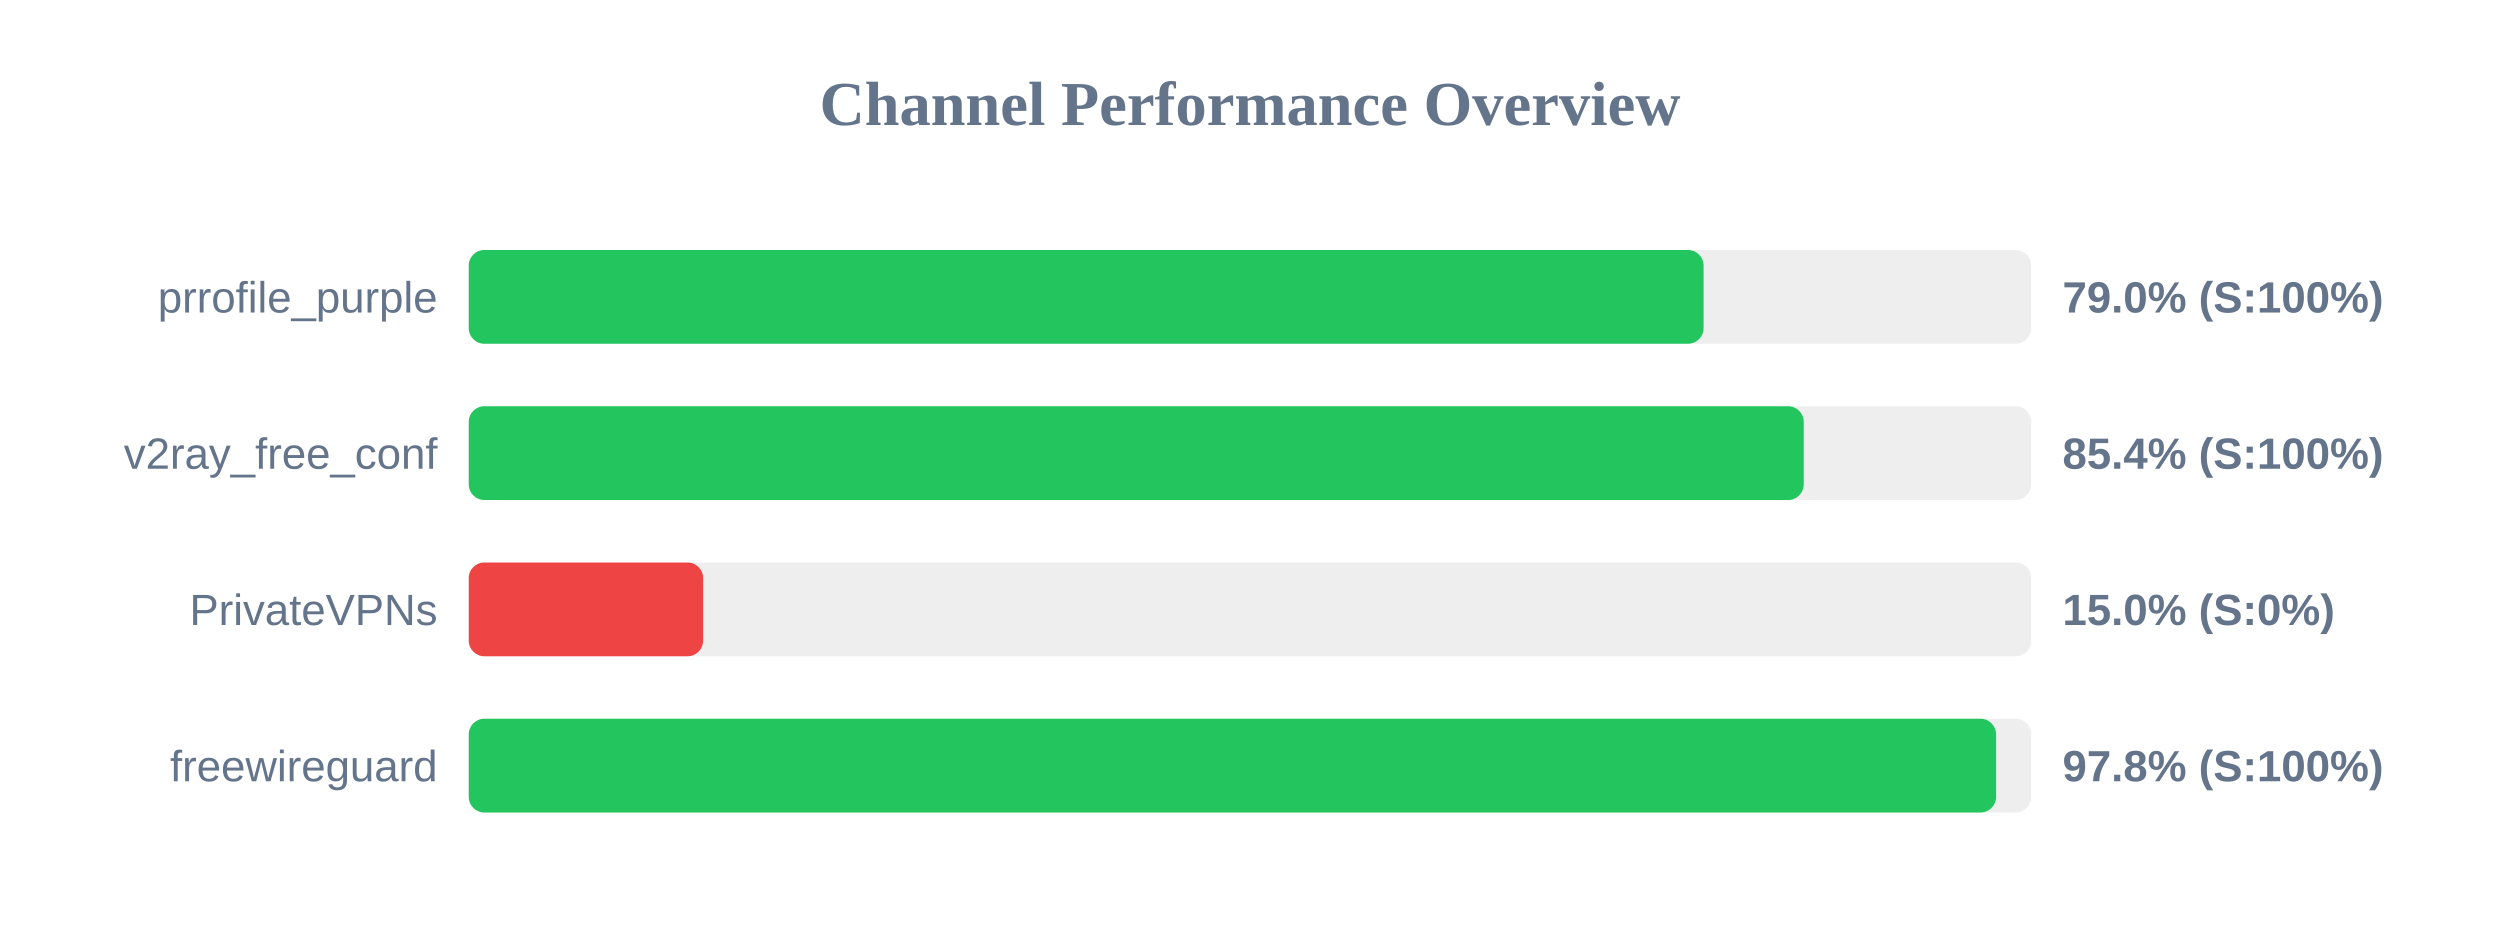
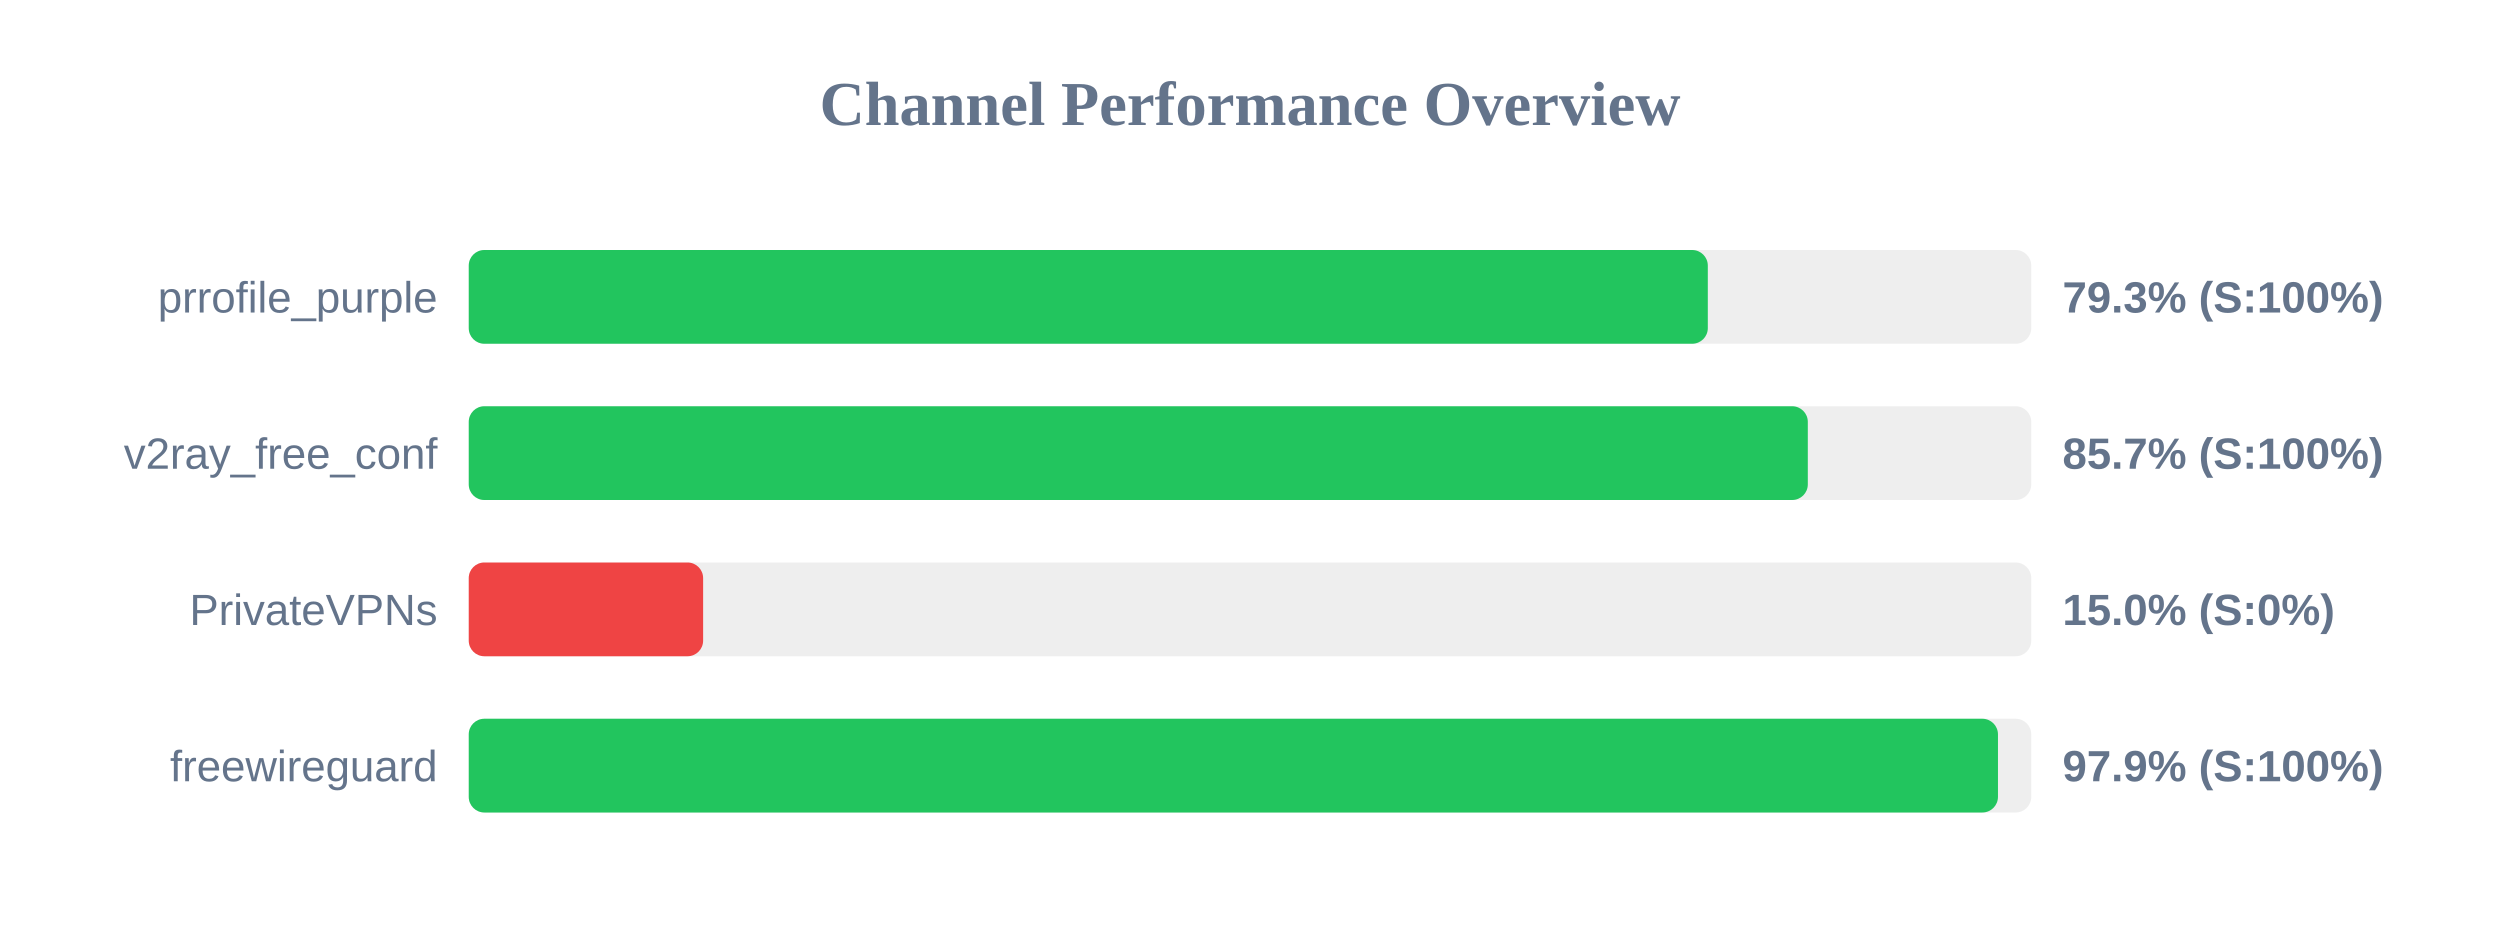
<svg xmlns="http://www.w3.org/2000/svg" width="800" height="300" version="1.1">
  <style>
        .row { font: 14px Arial; fill: #64748b; }
        .score { font: bold 14px Arial; fill: #64748b; }
    </style>
  <text x="400" y="40" text-anchor="middle" font-size="20px" font-weight="bold" fill="#64748b">Channel Performance Overview</text>
  <rect x="150" y="80" width="500" height="30" fill="#eee" rx="5" />
-   <rect x="150" y="80" width="395.15" height="30" fill="#22c55e" rx="5" />
+   <rect x="150" y="80" width="396.5" height="30" fill="#22c55e" rx="5" />
  <text x="140" y="100" text-anchor="end" class="row">prrofile_purple</text>
-   <text x="660" y="100" text-anchor="start" class="score">79.0% (S:100%)</text>
+   <text x="660" y="100" text-anchor="start" class="score">79.3% (S:100%)</text>
  <rect x="150" y="130" width="500" height="30" fill="#eee" rx="5" />
-   <rect x="150" y="130" width="427.2" height="30" fill="#22c55e" rx="5" />
+   <rect x="150" y="130" width="428.5" height="30" fill="#22c55e" rx="5" />
  <text x="140" y="150" text-anchor="end" class="row">v2ray_free_conf</text>
-   <text x="660" y="150" text-anchor="start" class="score">85.4% (S:100%)</text>
+   <text x="660" y="150" text-anchor="start" class="score">85.7% (S:100%)</text>
  <rect x="150" y="180" width="500" height="30" fill="#eee" rx="5" />
  <rect x="150" y="180" width="75.0" height="30" fill="#ef4444" rx="5" />
  <text x="140" y="200" text-anchor="end" class="row">PrivateVPNs</text>
  <text x="660" y="200" text-anchor="start" class="score">15.0% (S:0%)</text>
  <rect x="150" y="230" width="500" height="30" fill="#eee" rx="5" />
-   <rect x="150" y="230" width="488.75" height="30" fill="#22c55e" rx="5" />
+   <rect x="150" y="230" width="489.35" height="30" fill="#22c55e" rx="5" />
  <text x="140" y="250" text-anchor="end" class="row">freewireguard</text>
-   <text x="660" y="250" text-anchor="start" class="score">97.8% (S:100%)</text>
+   <text x="660" y="250" text-anchor="start" class="score">97.9% (S:100%)</text>
</svg>
